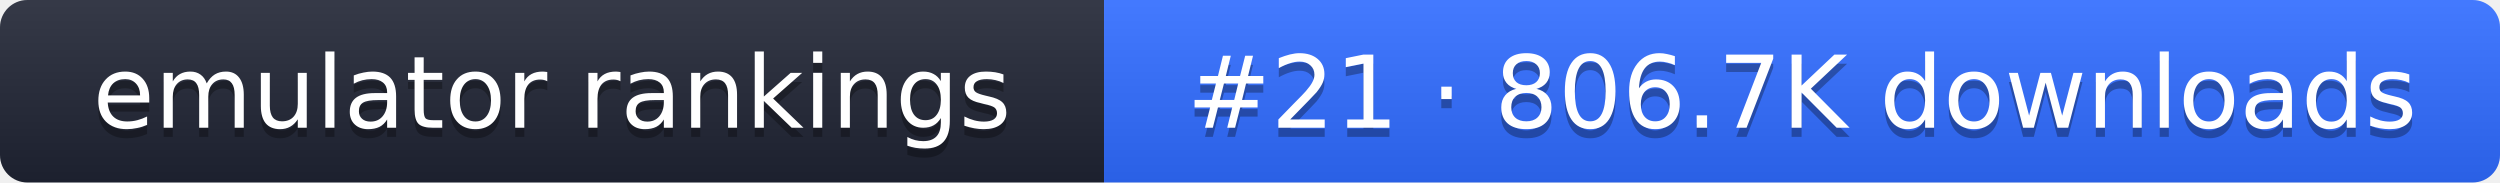
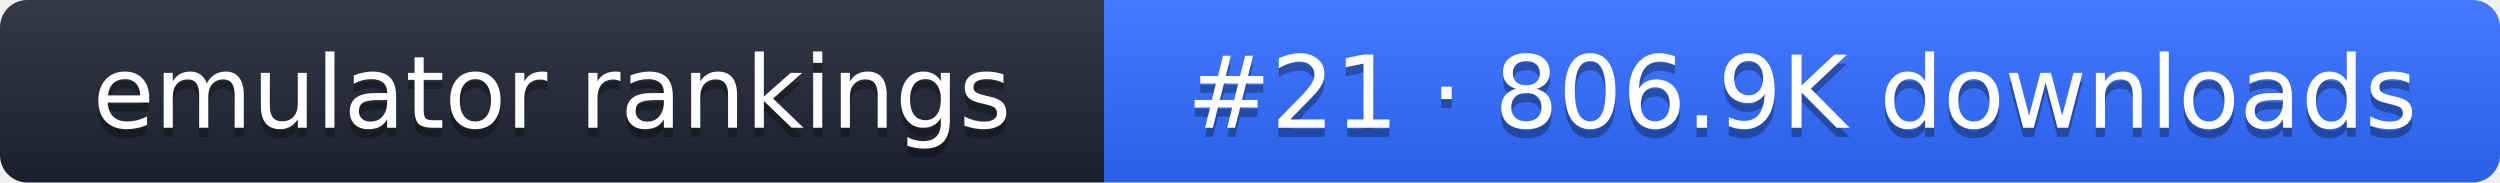
- <svg xmlns="http://www.w3.org/2000/svg" width="274" height="20" role="img" aria-label="emulator rankings: #21 · 806.7K downloads">
+ <svg xmlns="http://www.w3.org/2000/svg" width="274" height="20" role="img" aria-label="emulator rankings: #21 · 806.9K downloads">
  <linearGradient id="g" x2="0" y2="100%">
    <stop offset="0" stop-color="#fff" stop-opacity=".1" />
    <stop offset="1" stop-opacity=".1" />
  </linearGradient>
  <clipPath id="r">
    <rect width="274" height="20" rx="3" fill="#fff" />
  </clipPath>
  <g clip-path="url(#r)">
    <rect width="121" height="20" fill="#1f2433" />
    <rect x="121" width="153" height="20" fill="#2f6bff" />
    <rect width="274" height="20" fill="url(#g)" />
  </g>
  <g fill="#fff" text-anchor="middle" font-family="Verdana,DejaVu Sans,sans-serif" font-size="11">
    <text x="60.5" y="15" fill="#010101" fill-opacity=".3">emulator rankings</text>
    <text x="60.5" y="14">emulator rankings</text>
-     <text x="197.5" y="15" fill="#010101" fill-opacity=".3">#21 · 806.7K downloads</text>
-     <text x="197.5" y="14">#21 · 806.7K downloads</text>
+     <text x="197.5" y="15" fill="#010101" fill-opacity=".3">#21 · 806.9K downloads</text>
+     <text x="197.5" y="14">#21 · 806.9K downloads</text>
  </g>
</svg>
